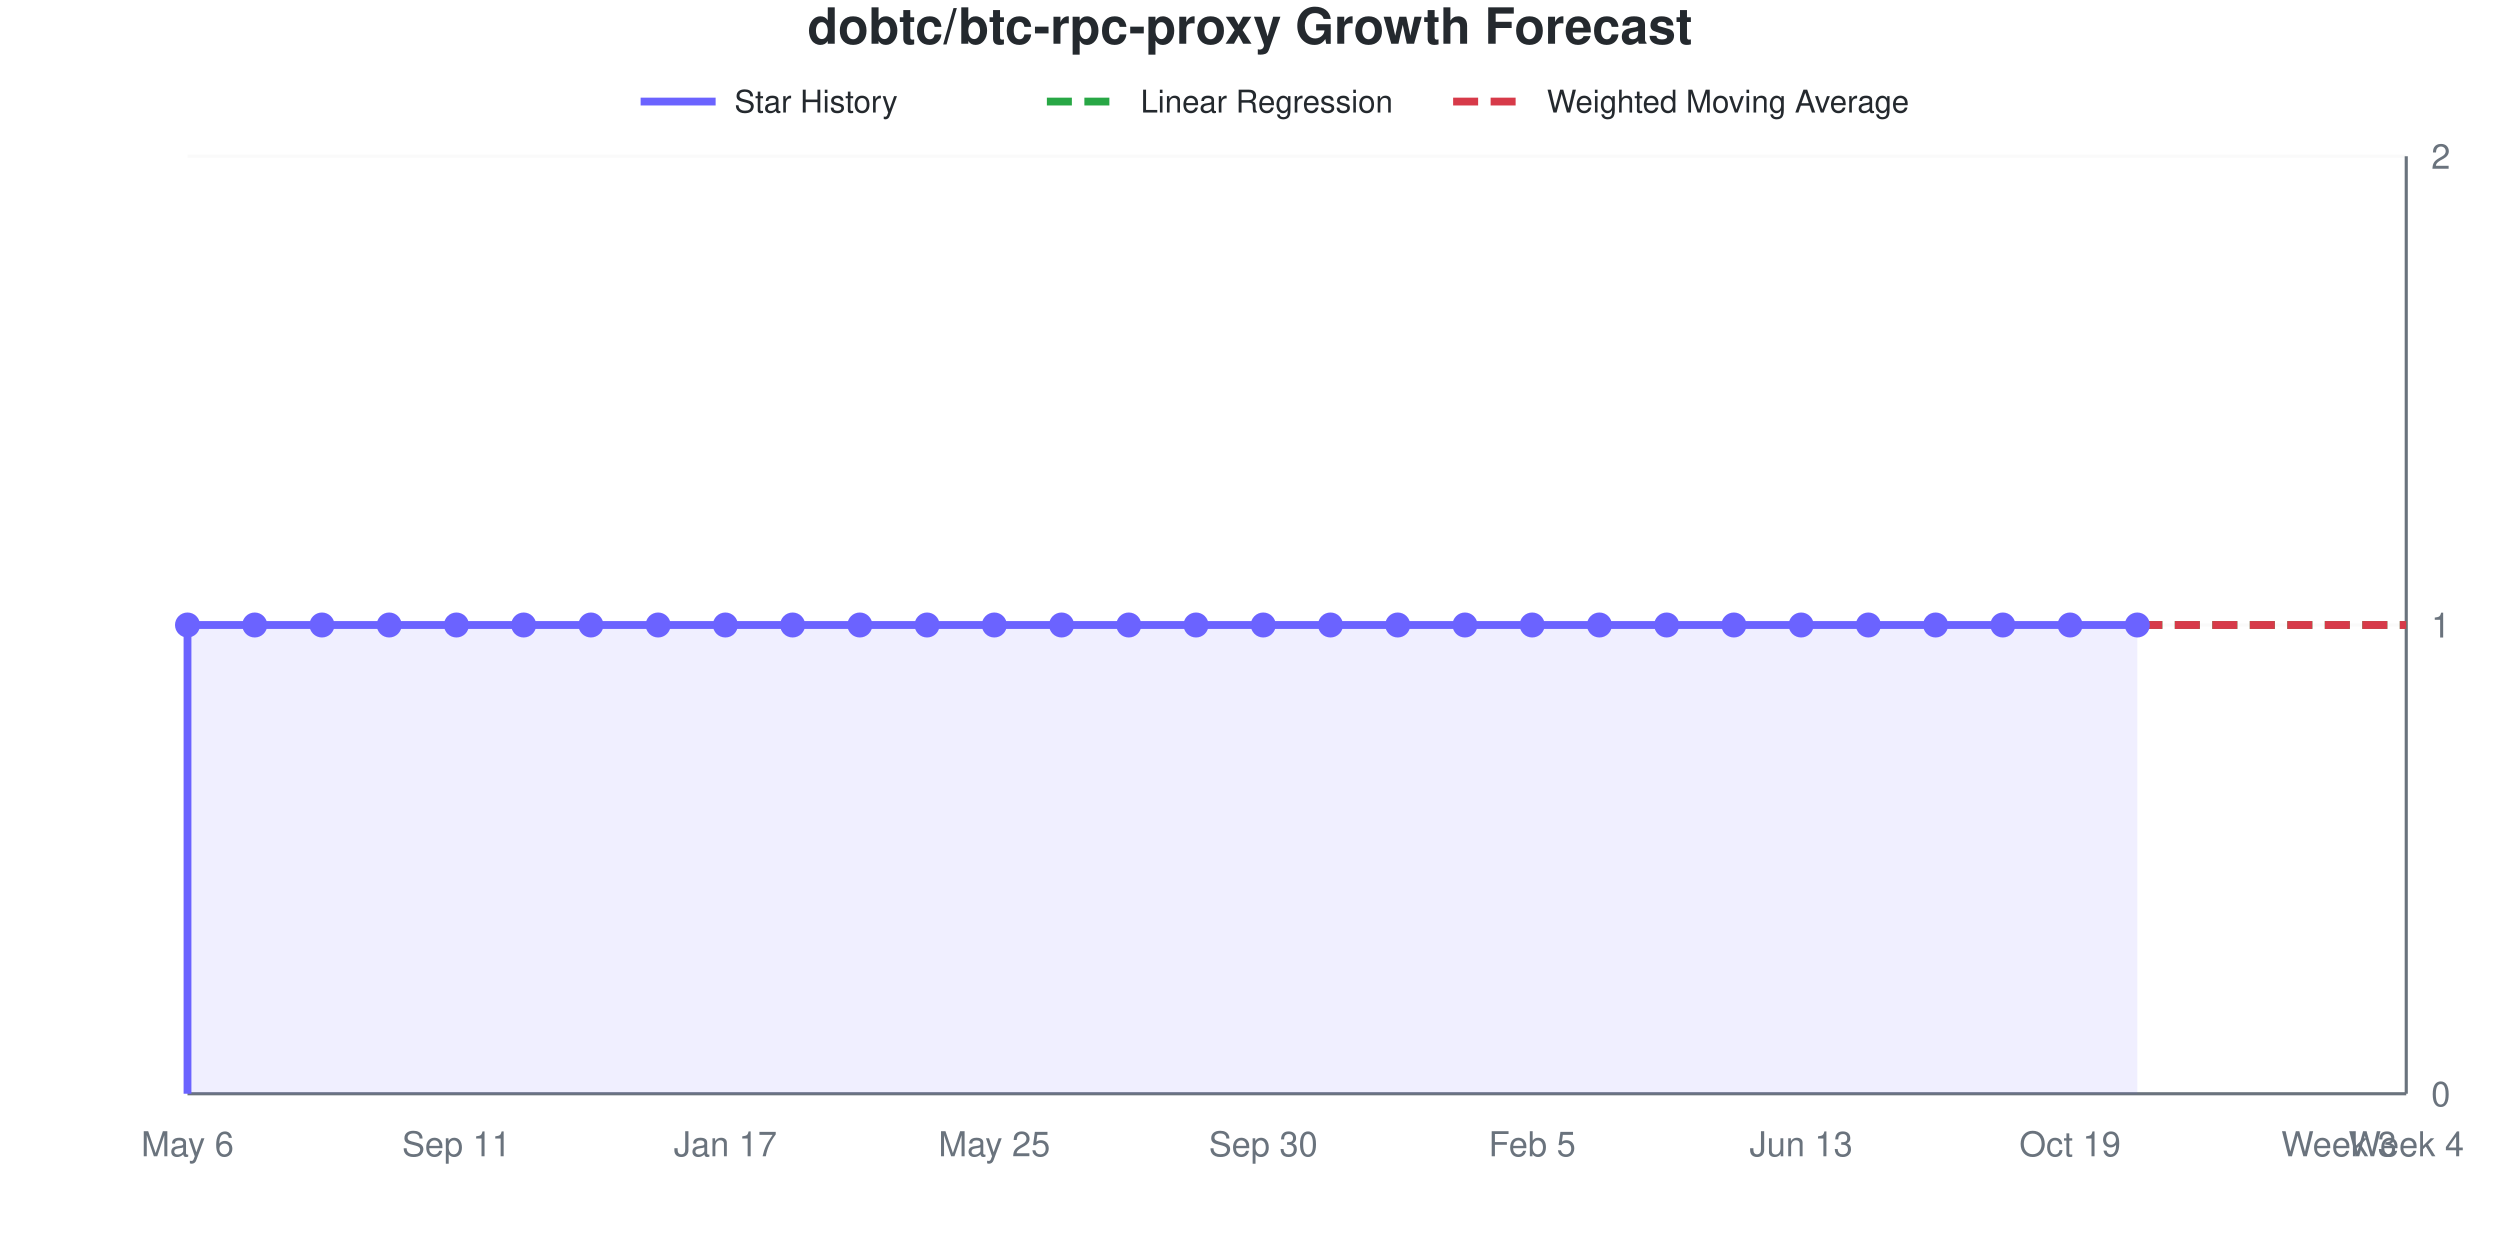
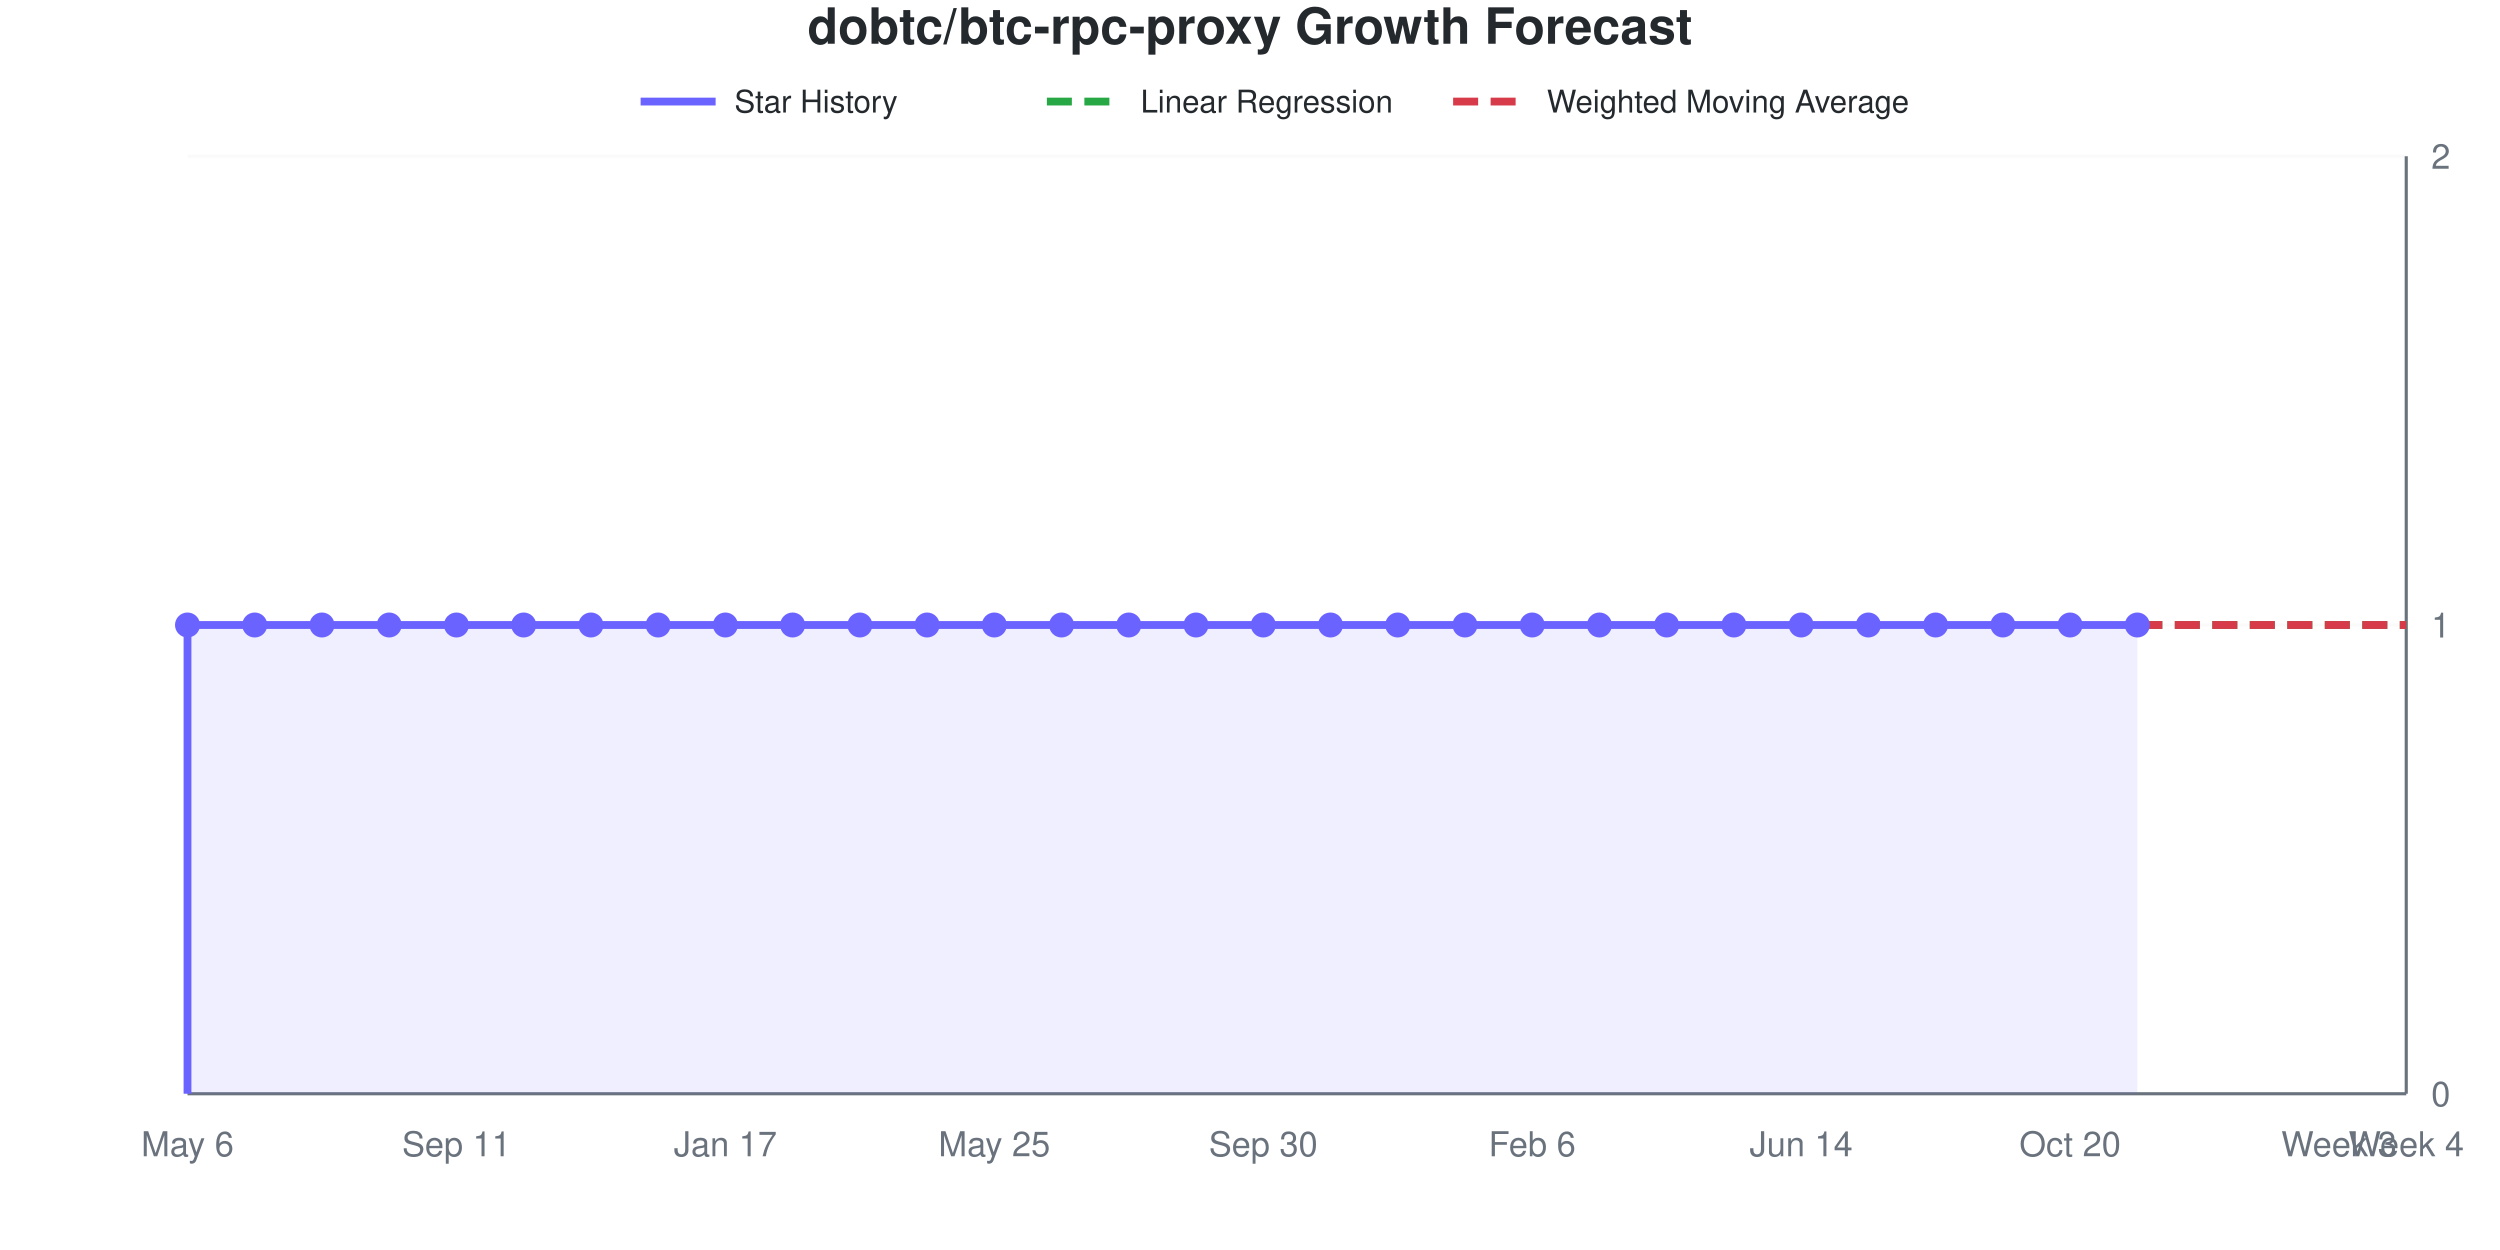
<svg xmlns="http://www.w3.org/2000/svg" viewBox="0 0 800 400" width="800" height="400" role="img">
  <style>
    @media (prefers-reduced-motion: no-preference) {
      @keyframes drawLine {
        to { stroke-dashoffset: 0; }
      }
      @keyframes fadeInPoint {
        0% { opacity: 0; }
        100% { opacity: 1; }
      }
      .data-line-0 {
        stroke-dasharray: 1161;
        stroke-dashoffset: 1161;
        animation: drawLine 2s ease-out forwards;
      }
      .data-point {
        opacity: 0;
        animation: fadeInPoint 0.5s ease-out forwards;
      }
    }
    .chart-bg { fill: #fff; }
    .chart-text { fill: #24292e; }
    .chart-muted { fill: #6a737d; }
    .chart-grid { stroke: #eee; }
    .chart-axis { stroke: #6a737d; }
    @media (prefers-color-scheme: dark) {
      .chart-bg { fill: #0d1117; }
      .chart-text { fill: #e6edf3; }
      .chart-muted { fill: #8b949e; }
      .chart-grid { stroke: #21262d; }
      .chart-axis { stroke: #8b949e; }
    }
  </style>
  <rect width="800" height="400" class="chart-bg" />
  <text x="400" y="14" text-anchor="middle" class="chart-text" font-size="16" font-weight="bold" font-family="-apple-system, BlinkMacSystemFont, 'Segoe UI', Helvetica, Arial, sans-serif">dobtc/btc-rpc-proxy Growth Forecast</text>
  <g class="legend">
    <line x1="205" y1="32.5" x2="229" y2="32.5" stroke="#6b63ff" stroke-width="2.5" />
    <text x="235" y="36" class="chart-text" font-size="10" font-family="-apple-system, BlinkMacSystemFont, 'Segoe UI', Helvetica, Arial, sans-serif">Star History</text>
    <line x1="335" y1="32.5" x2="359" y2="32.5" stroke="#28a745" stroke-width="2.5" stroke-dasharray="8,4" />
    <text x="365" y="36" class="chart-text" font-size="10" font-family="-apple-system, BlinkMacSystemFont, 'Segoe UI', Helvetica, Arial, sans-serif">Linear Regression</text>
    <line x1="465" y1="32.5" x2="489" y2="32.5" stroke="#d73a49" stroke-width="2.5" stroke-dasharray="8,4" />
    <text x="495" y="36" class="chart-text" font-size="10" font-family="-apple-system, BlinkMacSystemFont, 'Segoe UI', Helvetica, Arial, sans-serif">Weighted Moving Average</text>
  </g>
  <g class="grid">
    <line x1="60" y1="350" x2="770" y2="350" class="chart-grid" stroke-opacity="0.3" />
    <text x="778" y="354" text-anchor="start" class="chart-muted" font-size="11" font-family="-apple-system, BlinkMacSystemFont, 'Segoe UI', Helvetica, Arial, sans-serif">0</text>
    <line x1="60" y1="200" x2="770" y2="200" class="chart-grid" stroke-opacity="0.3" />
    <text x="778" y="204" text-anchor="start" class="chart-muted" font-size="11" font-family="-apple-system, BlinkMacSystemFont, 'Segoe UI', Helvetica, Arial, sans-serif">1</text>
    <line x1="60" y1="50" x2="770" y2="50" class="chart-grid" stroke-opacity="0.3" />
    <text x="778" y="54" text-anchor="start" class="chart-muted" font-size="11" font-family="-apple-system, BlinkMacSystemFont, 'Segoe UI', Helvetica, Arial, sans-serif">2</text>
  </g>
  <g class="milestones">
    
  </g>
  <g class="x-axis">
    <text x="60" y="370" text-anchor="middle" class="chart-muted" font-size="11" font-family="-apple-system, BlinkMacSystemFont, 'Segoe UI', Helvetica, Arial, sans-serif">May 6</text>
    <text x="146.061" y="370" text-anchor="middle" class="chart-muted" font-size="11" font-family="-apple-system, BlinkMacSystemFont, 'Segoe UI', Helvetica, Arial, sans-serif">Sep 11</text>
    <text x="232.121" y="370" text-anchor="middle" class="chart-muted" font-size="11" font-family="-apple-system, BlinkMacSystemFont, 'Segoe UI', Helvetica, Arial, sans-serif">Jan 17</text>
    <text x="318.182" y="370" text-anchor="middle" class="chart-muted" font-size="11" font-family="-apple-system, BlinkMacSystemFont, 'Segoe UI', Helvetica, Arial, sans-serif">May 25</text>
    <text x="404.242" y="370" text-anchor="middle" class="chart-muted" font-size="11" font-family="-apple-system, BlinkMacSystemFont, 'Segoe UI', Helvetica, Arial, sans-serif">Sep 30</text>
-     <text x="490.303" y="370" text-anchor="middle" class="chart-muted" font-size="11" font-family="-apple-system, BlinkMacSystemFont, 'Segoe UI', Helvetica, Arial, sans-serif">Feb 5</text>
-     <text x="576.364" y="370" text-anchor="middle" class="chart-muted" font-size="11" font-family="-apple-system, BlinkMacSystemFont, 'Segoe UI', Helvetica, Arial, sans-serif">Jun 13</text>
-     <text x="662.424" y="370" text-anchor="middle" class="chart-muted" font-size="11" font-family="-apple-system, BlinkMacSystemFont, 'Segoe UI', Helvetica, Arial, sans-serif">Oct 19</text>
+     <text x="490.303" y="370" text-anchor="middle" class="chart-muted" font-size="11" font-family="-apple-system, BlinkMacSystemFont, 'Segoe UI', Helvetica, Arial, sans-serif">Feb 6</text>
+     <text x="576.364" y="370" text-anchor="middle" class="chart-muted" font-size="11" font-family="-apple-system, BlinkMacSystemFont, 'Segoe UI', Helvetica, Arial, sans-serif">Jun 14</text>
+     <text x="662.424" y="370" text-anchor="middle" class="chart-muted" font-size="11" font-family="-apple-system, BlinkMacSystemFont, 'Segoe UI', Helvetica, Arial, sans-serif">Oct 20</text>
    <text x="748.485" y="370" text-anchor="middle" class="chart-muted" font-size="11" font-family="-apple-system, BlinkMacSystemFont, 'Segoe UI', Helvetica, Arial, sans-serif">Week 3</text>
    <text x="770" y="370" text-anchor="middle" class="chart-muted" font-size="11" font-family="-apple-system, BlinkMacSystemFont, 'Segoe UI', Helvetica, Arial, sans-serif">Week 4</text>
  </g>
  <line x1="770" y1="50" x2="770" y2="350" class="chart-axis" stroke-width="1" />
  <line x1="60" y1="350" x2="770" y2="350" class="chart-axis" stroke-width="1" />
  <path d="M60,350 L60,200 C67.172,200 74.343,200 81.515,200 C88.687,200 95.859,200 103.03,200 C110.202,200 117.374,200 124.545,200 C131.717,200 138.889,200 146.061,200 C153.232,200 160.404,200 167.576,200 C174.747,200 181.919,200 189.091,200 C196.263,200 203.434,200 210.606,200 C217.778,200 224.949,200 232.121,200 C239.293,200 246.465,200 253.636,200 C260.808,200 267.98,200 275.152,200 C282.323,200 289.495,200 296.667,200 C303.838,200 311.01,200 318.182,200 C325.354,200 332.525,200 339.697,200 C346.869,200 354.04,200 361.212,200 C368.384,200 375.556,200 382.727,200 C389.899,200 397.071,200 404.242,200 C411.414,200 418.586,200 425.758,200 C432.929,200 440.101,200 447.273,200 C454.444,200 461.616,200 468.788,200 C475.96,200 483.131,200 490.303,200 C497.475,200 504.646,200 511.818,200 C518.99,200 526.162,200 533.333,200 C540.505,200 547.677,200 554.848,200 C562.02,200 569.192,200 576.364,200 C583.535,200 590.707,200 597.879,200 C605.051,200 612.222,200 619.394,200 C626.566,200 633.737,200 640.909,200 C648.081,200 655.253,200 662.424,200 C669.596,200 676.768,200 683.939,200 L683.939,350 L60,350 Z" fill="#6b63ff" fill-opacity="0.1" />
  <path d="M60,350 L60,200 C67.172,200 74.343,200 81.515,200 C88.687,200 95.859,200 103.03,200 C110.202,200 117.374,200 124.545,200 C131.717,200 138.889,200 146.061,200 C153.232,200 160.404,200 167.576,200 C174.747,200 181.919,200 189.091,200 C196.263,200 203.434,200 210.606,200 C217.778,200 224.949,200 232.121,200 C239.293,200 246.465,200 253.636,200 C260.808,200 267.98,200 275.152,200 C282.323,200 289.495,200 296.667,200 C303.838,200 311.01,200 318.182,200 C325.354,200 332.525,200 339.697,200 C346.869,200 354.04,200 361.212,200 C368.384,200 375.556,200 382.727,200 C389.899,200 397.071,200 404.242,200 C411.414,200 418.586,200 425.758,200 C432.929,200 440.101,200 447.273,200 C454.444,200 461.616,200 468.788,200 C475.96,200 483.131,200 490.303,200 C497.475,200 504.646,200 511.818,200 C518.99,200 526.162,200 533.333,200 C540.505,200 547.677,200 554.848,200 C562.02,200 569.192,200 576.364,200 C583.535,200 590.707,200 597.879,200 C605.051,200 612.222,200 619.394,200 C626.566,200 633.737,200 640.909,200 C648.081,200 655.253,200 662.424,200 C669.596,200 676.768,200 683.939,200" fill="none" stroke="#6b63ff" stroke-width="2.5" class="data-line-0" />
  <path d="M683.939,200 C691.111,200 698.283,200 705.455,200 C712.626,200 719.798,200 726.97,200 C734.141,200 741.313,200 748.485,200 C755.657,200 762.828,200 770,200" fill="none" stroke="#28a745" stroke-width="2.5" stroke-dasharray="8,4" />
  <path d="M683.939,200 C691.111,200 698.283,200 705.455,200 C712.626,200 719.798,200 726.97,200 C734.141,200 741.313,200 748.485,200 C755.657,200 762.828,200 770,200" fill="none" stroke="#d73a49" stroke-width="2.5" stroke-dasharray="8,4" />
  <g class="points">
    <circle cx="60" cy="200" r="4" fill="#6b63ff" class="data-point" style="animation-delay: 1.50s" />
    <circle cx="81.515" cy="200" r="4" fill="#6b63ff" class="data-point" style="animation-delay: 1.55s" />
    <circle cx="103.03" cy="200" r="4" fill="#6b63ff" class="data-point" style="animation-delay: 1.60s" />
    <circle cx="124.545" cy="200" r="4" fill="#6b63ff" class="data-point" style="animation-delay: 1.65s" />
    <circle cx="146.061" cy="200" r="4" fill="#6b63ff" class="data-point" style="animation-delay: 1.70s" />
    <circle cx="167.576" cy="200" r="4" fill="#6b63ff" class="data-point" style="animation-delay: 1.75s" />
    <circle cx="189.091" cy="200" r="4" fill="#6b63ff" class="data-point" style="animation-delay: 1.80s" />
    <circle cx="210.606" cy="200" r="4" fill="#6b63ff" class="data-point" style="animation-delay: 1.85s" />
    <circle cx="232.121" cy="200" r="4" fill="#6b63ff" class="data-point" style="animation-delay: 1.90s" />
    <circle cx="253.636" cy="200" r="4" fill="#6b63ff" class="data-point" style="animation-delay: 1.95s" />
    <circle cx="275.152" cy="200" r="4" fill="#6b63ff" class="data-point" style="animation-delay: 2.00s" />
    <circle cx="296.667" cy="200" r="4" fill="#6b63ff" class="data-point" style="animation-delay: 2.05s" />
    <circle cx="318.182" cy="200" r="4" fill="#6b63ff" class="data-point" style="animation-delay: 2.10s" />
    <circle cx="339.697" cy="200" r="4" fill="#6b63ff" class="data-point" style="animation-delay: 2.15s" />
    <circle cx="361.212" cy="200" r="4" fill="#6b63ff" class="data-point" style="animation-delay: 2.20s" />
    <circle cx="382.727" cy="200" r="4" fill="#6b63ff" class="data-point" style="animation-delay: 2.25s" />
    <circle cx="404.242" cy="200" r="4" fill="#6b63ff" class="data-point" style="animation-delay: 2.30s" />
    <circle cx="425.758" cy="200" r="4" fill="#6b63ff" class="data-point" style="animation-delay: 2.35s" />
    <circle cx="447.273" cy="200" r="4" fill="#6b63ff" class="data-point" style="animation-delay: 2.40s" />
    <circle cx="468.788" cy="200" r="4" fill="#6b63ff" class="data-point" style="animation-delay: 2.45s" />
    <circle cx="490.303" cy="200" r="4" fill="#6b63ff" class="data-point" style="animation-delay: 2.50s" />
    <circle cx="511.818" cy="200" r="4" fill="#6b63ff" class="data-point" style="animation-delay: 2.55s" />
    <circle cx="533.333" cy="200" r="4" fill="#6b63ff" class="data-point" style="animation-delay: 2.60s" />
    <circle cx="554.848" cy="200" r="4" fill="#6b63ff" class="data-point" style="animation-delay: 2.65s" />
    <circle cx="576.364" cy="200" r="4" fill="#6b63ff" class="data-point" style="animation-delay: 2.70s" />
    <circle cx="597.879" cy="200" r="4" fill="#6b63ff" class="data-point" style="animation-delay: 2.75s" />
    <circle cx="619.394" cy="200" r="4" fill="#6b63ff" class="data-point" style="animation-delay: 2.80s" />
    <circle cx="640.909" cy="200" r="4" fill="#6b63ff" class="data-point" style="animation-delay: 2.85s" />
    <circle cx="662.424" cy="200" r="4" fill="#6b63ff" class="data-point" style="animation-delay: 2.90s" />
    <circle cx="683.939" cy="200" r="4" fill="#6b63ff" class="data-point" style="animation-delay: 2.95s" />
  </g>
</svg>
